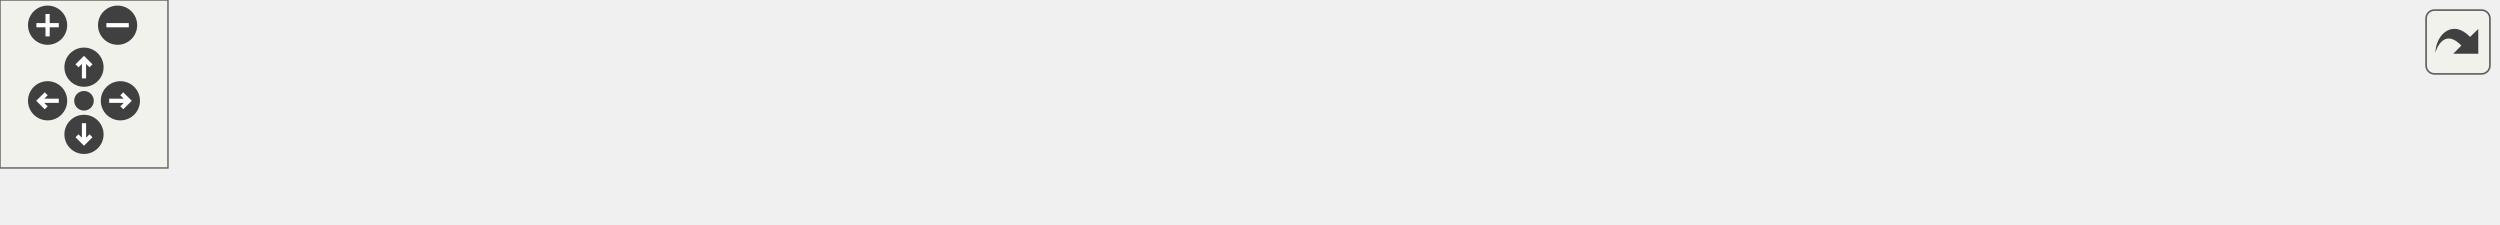
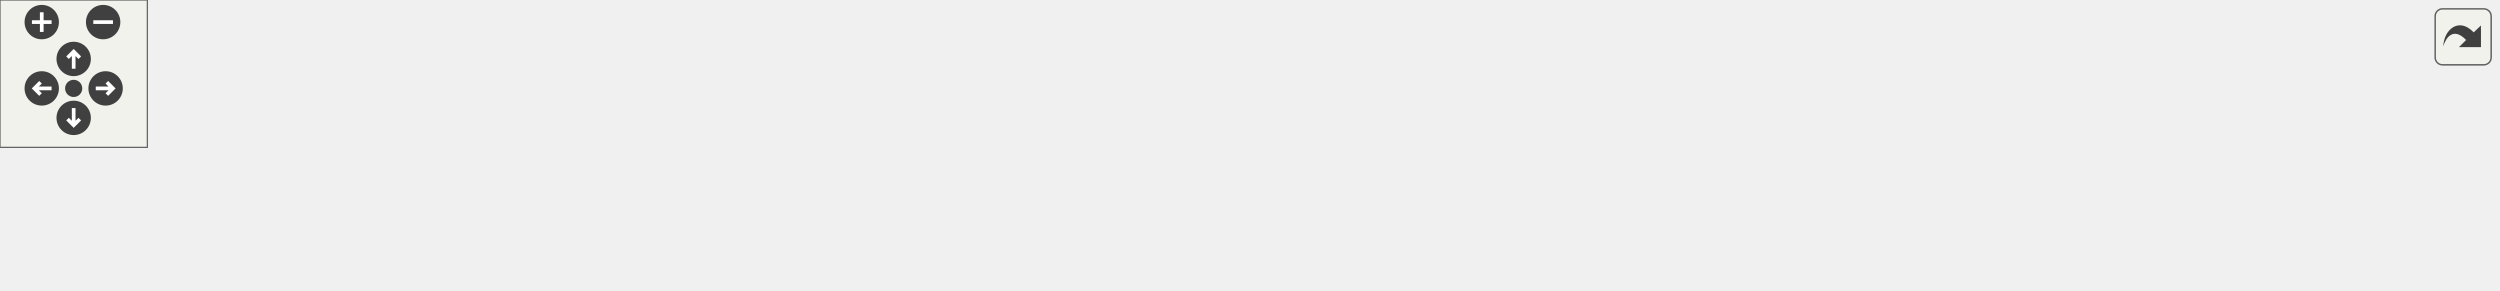
<svg xmlns="http://www.w3.org/2000/svg" xmlns:xlink="http://www.w3.org/1999/xlink" id="main" version="1.1" xml:space="preserve">
  <style type="text/css">
.edge:hover path { stroke: red; }
.edge:hover polygon { stroke: red; fill: red; }
</style>
  <defs>
    <circle id="rim" cx="0" cy="0" r="7" />
    <circle id="rim2" cx="0" cy="0" r="3.5" />
    <g id="zoomPlus">
      <use xlink:href="#rim" fill="#404040">
        <set attributeName="fill" to="#808080" begin="zoomplus.mouseover" end="zoomplus.mouseout" />
      </use>
      <path d="M-4,0h8M0,-4v8" fill="none" stroke="white" stroke-width="1.5" pointer-events="none" />
    </g>
    <g id="zoomMin">
      <use xlink:href="#rim" fill="#404040">
        <set attributeName="fill" to="#808080" begin="zoomminus.mouseover" end="zoomminus.mouseout" />
      </use>
      <path d="M-4,0h8" fill="none" stroke="white" stroke-width="1.5" pointer-events="none" />
    </g>
    <g id="dirArrow">
      <path fill="none" stroke="white" stroke-width="1.5" d="M0,-3.0v7 M-2.5,-0.5L0,-3.0L2.5,-0.5" />
    </g>
    <g id="resetDef">
      <use xlink:href="#rim2" fill="#404040">
        <set attributeName="fill" to="#808080" begin="reset.mouseover" end="reset.mouseout" />
      </use>
    </g>
  </defs>
  <svg id="graph" class="graph">
    <g id="viewport">
      <g id="node1" class="node">
        <g id="a_node1">
          <a xlink:title="Parses the body of an HTTP request.">
-             <polygon fill="#bfbfbf" stroke="black" points="748,-0.5 748,-19.5 892,-19.5 892,-0.5 748,-0.5" />
-             <text text-anchor="middle" x="820" y="-7.5" font-family="Helvetica,sans-Serif" font-size="10.00">RequestParser::parseBody</text>
+             <polygon fill="#bfbfbf" stroke="black" points="873,-19.5 873,-38.5 1017,-38.5 1017,-19.5 873,-19.5" />
+             <text text-anchor="middle" x="945" y="-26.5" font-family="Helvetica,sans-Serif" font-size="10.00">RequestParser::parseBody</text>
          </a>
        </g>
      </g>
      <g id="node2" class="node">
        <g id="a_node2">
          <a xlink:href="class_server.html#ace46f4e07ab67db60e3790a32b2e8e0a" target="_top" xlink:title="Wrapper function to RequestParser::parseBody.">
-             <polygon fill="none" stroke="black" points="606,-0.5 606,-19.5 712,-19.5 712,-0.5 606,-0.5" />
-             <text text-anchor="middle" x="659" y="-7.5" font-family="Helvetica,sans-Serif" font-size="10.00">Server::parseBody</text>
+             <polygon fill="none" stroke="black" points="731,-19.5 731,-38.5 837,-38.5 837,-19.5 731,-19.5" />
+             <text text-anchor="middle" x="784" y="-26.5" font-family="Helvetica,sans-Serif" font-size="10.00">Server::parseBody</text>
          </a>
        </g>
      </g>
      <g id="edge1" class="edge">
-         <path fill="none" stroke="midnightblue" d="M737.65,-10C728.93,-10 720.24,-10 712,-10" />
-         <polygon fill="midnightblue" stroke="midnightblue" points="737.87,-13.5 747.87,-10 737.87,-6.5 737.87,-13.5" />
+         <path fill="none" stroke="midnightblue" d="M862.65,-29C853.93,-29 845.24,-29 837,-29" />
+         <polygon fill="midnightblue" stroke="midnightblue" points="862.87,-32.5 872.87,-29 862.87,-25.5 862.87,-32.5" />
      </g>
      <g id="node3" class="node">
        <g id="a_node3">
          <a xlink:href="_server_8hpp.html#a3f930db051b00ade521e2633cee948bd" target="_top" xlink:title="Receives the body of a connection.">
-             <polygon fill="none" stroke="black" points="436,-0.5 436,-19.5 570,-19.5 570,-0.5 436,-0.5" />
-             <text text-anchor="middle" x="503" y="-7.5" font-family="Helvetica,sans-Serif" font-size="10.00">connectionReceiveBody</text>
+             <polygon fill="none" stroke="black" points="561,-19.5 561,-38.5 695,-38.5 695,-19.5 561,-19.5" />
+             <text text-anchor="middle" x="628" y="-26.5" font-family="Helvetica,sans-Serif" font-size="10.00">connectionReceiveBody</text>
          </a>
        </g>
      </g>
      <g id="edge2" class="edge">
-         <path fill="none" stroke="midnightblue" d="M595.69,-10C587.24,-10 578.53,-10 570.01,-10" />
-         <polygon fill="midnightblue" stroke="midnightblue" points="595.86,-13.5 605.86,-10 595.86,-6.5 595.86,-13.5" />
+         <path fill="none" stroke="midnightblue" d="M720.69,-29C712.24,-29 703.53,-29 695.01,-29" />
+         <polygon fill="midnightblue" stroke="midnightblue" points="720.86,-32.5 730.86,-29 720.86,-25.5 720.86,-32.5" />
      </g>
      <g id="node4" class="node">
        <g id="a_node4">
          <a xlink:href="_server_8hpp.html#ac74673700d26f829e84f0b5011c35c94" target="_top" xlink:title="Handle a client connection.">
-             <polygon fill="none" stroke="black" points="296,-0.5 296,-19.5 400,-19.5 400,-0.5 296,-0.5" />
-             <text text-anchor="middle" x="348" y="-7.5" font-family="Helvetica,sans-Serif" font-size="10.00">handleConnection</text>
+             <polygon fill="none" stroke="black" points="421,-19.5 421,-38.5 525,-38.5 525,-19.5 421,-19.5" />
+             <text text-anchor="middle" x="473" y="-26.5" font-family="Helvetica,sans-Serif" font-size="10.00">handleConnection</text>
          </a>
        </g>
      </g>
      <g id="edge3" class="edge">
-         <path fill="none" stroke="midnightblue" d="M425.64,-10C416.98,-10 408.32,-10 400.1,-10" />
-         <polygon fill="midnightblue" stroke="midnightblue" points="425.78,-13.5 435.78,-10 425.78,-6.5 425.78,-13.5" />
+         <path fill="none" stroke="midnightblue" d="M550.64,-29C541.98,-29 533.32,-29 525.1,-29" />
+         <polygon fill="midnightblue" stroke="midnightblue" points="550.78,-32.5 560.78,-29 550.78,-25.5 550.78,-32.5" />
      </g>
      <g id="node5" class="node">
        <g id="a_node5">
          <a xlink:href="_server_8hpp.html#a4211c4d6b958979b39b3dfc8148c801a" target="_top" xlink:title="Accepts new connections or handles existing ones.">
-             <polygon fill="none" stroke="black" points="183,-0.5 183,-19.5 260,-19.5 260,-0.5 183,-0.5" />
-             <text text-anchor="middle" x="221.5" y="-7.5" font-family="Helvetica,sans-Serif" font-size="10.00">handleEvent</text>
+             <polygon fill="none" stroke="black" points="308,-19.5 308,-38.5 385,-38.5 385,-19.5 308,-19.5" />
+             <text text-anchor="middle" x="346.5" y="-26.5" font-family="Helvetica,sans-Serif" font-size="10.00">handleEvent</text>
          </a>
        </g>
      </g>
      <g id="edge4" class="edge">
-         <path fill="none" stroke="midnightblue" d="M285.49,-10C276.8,-10 268.1,-10 260.05,-10" />
-         <polygon fill="midnightblue" stroke="midnightblue" points="285.64,-13.5 295.64,-10 285.64,-6.5 285.64,-13.5" />
+         <path fill="none" stroke="midnightblue" d="M410.49,-29C401.8,-29 393.1,-29 385.05,-29" />
+         <polygon fill="midnightblue" stroke="midnightblue" points="410.64,-32.5 420.64,-29 410.64,-25.5 410.64,-32.5" />
      </g>
      <g id="node6" class="node">
        <g id="a_node6">
-           <a xlink:href="class_server.html#abb27d30b40a94326e3fd629d3b30b7d5" target="_top" xlink:title="Runs the main event loop.">
-             <polygon fill="none" stroke="black" points="77,-0.5 77,-19.5 147,-19.5 147,-0.5 77,-0.5" />
-             <text text-anchor="middle" x="112" y="-7.5" font-family="Helvetica,sans-Serif" font-size="10.00">Server::run</text>
+           <a xlink:href="_server_8hpp.html#ab66b27c2186daacb15a6b13dd43be31b" target="_top" xlink:title="Runs the main event loop with a server object.">
+             <polygon fill="none" stroke="black" points="77,-38.5 77,-57.5 141,-57.5 141,-38.5 77,-38.5" />
+             <text text-anchor="middle" x="109" y="-45.5" font-family="Helvetica,sans-Serif" font-size="10.00">runServer</text>
          </a>
        </g>
      </g>
      <g id="edge5" class="edge">
-         <path fill="none" stroke="midnightblue" d="M172.88,-10C164.22,-10 155.34,-10 147.16,-10" />
-         <polygon fill="midnightblue" stroke="midnightblue" points="172.9,-13.5 182.9,-10 172.9,-6.5 172.9,-13.5" />
+         <path fill="none" stroke="midnightblue" d="M297.73,-32.85C250.95,-36.63 181.04,-42.27 141.05,-45.49" />
+         <polygon fill="midnightblue" stroke="midnightblue" points="298.24,-36.32 307.92,-32.03 297.67,-29.35 298.24,-36.32" />
+       </g>
+       <g id="node8" class="node">
+         <g id="a_node8">
+           <a xlink:href="_server_8hpp.html#a115ecd76e344c1007bedc48b9bbdc0fa" target="_top" xlink:title="Performs a graceful shutdown of the server.">
+             <polygon fill="none" stroke="black" points="177,-0.5 177,-19.5 272,-19.5 272,-0.5 177,-0.5" />
+             <text text-anchor="middle" x="224.5" y="-7.5" font-family="Helvetica,sans-Serif" font-size="10.00">shutdownServer</text>
+           </a>
+         </g>
+       </g>
+       <g id="edge7" class="edge">
+         <path fill="none" stroke="midnightblue" d="M297.82,-21.45C289.42,-20.12 280.68,-18.74 272.3,-17.41" />
+         <polygon fill="midnightblue" stroke="midnightblue" points="297.44,-24.93 307.86,-23.04 298.53,-18.02 297.44,-24.93" />
      </g>
      <g id="node7" class="node">
        <g id="a_node7">
          <a xlink:href="main_8cpp.html#a3c04138a5bfe5d72780bb7e82a18e627" target="_top" xlink:title=" ">
-             <polygon fill="none" stroke="black" points="0,-0.5 0,-19.5 41,-19.5 41,-0.5 0,-0.5" />
-             <text text-anchor="middle" x="20.5" y="-7.5" font-family="Helvetica,sans-Serif" font-size="10.00">main</text>
+             <polygon fill="none" stroke="black" points="0,-38.5 0,-57.5 41,-57.5 41,-38.5 0,-38.5" />
+             <text text-anchor="middle" x="20.5" y="-45.5" font-family="Helvetica,sans-Serif" font-size="10.00">main</text>
          </a>
        </g>
      </g>
      <g id="edge6" class="edge">
-         <path fill="none" stroke="midnightblue" d="M66.85,-10C57.87,-10 48.85,-10 41.24,-10" />
-         <polygon fill="midnightblue" stroke="midnightblue" points="66.91,-13.5 76.91,-10 66.91,-6.5 66.91,-13.5" />
+         <path fill="none" stroke="midnightblue" d="M66.5,-48C57.64,-48 48.68,-48 41.11,-48" />
+         <polygon fill="midnightblue" stroke="midnightblue" points="66.77,-51.5 76.77,-48 66.77,-44.5 66.77,-51.5" />
+       </g>
+       <g id="edge8" class="edge">
+         <path fill="none" stroke="midnightblue" d="M185.19,-22.83C169.96,-27.92 152.74,-33.69 138.63,-38.41" />
+         <polygon fill="midnightblue" stroke="midnightblue" points="186.49,-26.08 194.86,-19.59 184.27,-19.44 186.49,-26.08" />
+       </g>
+       <g id="node9" class="node">
+         <g id="a_node9">
+           <a xlink:href="test__shutdown_server_8cpp.html#ac2c8b4566d61e62572e54d61350a3db2" target="_top" xlink:title=" ">
+             <polygon fill="none" stroke="black" points="83,-0.5 83,-19.5 135,-19.5 135,-0.5 83,-0.5" />
+             <text text-anchor="middle" x="109" y="-7.5" font-family="Helvetica,sans-Serif" font-size="10.00">TEST_F</text>
+           </a>
+         </g>
+       </g>
+       <g id="edge9" class="edge">
+         <path fill="none" stroke="midnightblue" d="M166.63,-10C155.63,-10 144.64,-10 135.3,-10" />
+         <polygon fill="midnightblue" stroke="midnightblue" points="166.68,-13.5 176.68,-10 166.68,-6.5 166.68,-13.5" />
      </g>
    </g>
  </svg>
  <g id="navigator" transform="translate(0 0)" fill="#404254">
    <rect fill="#f2f5e9" fill-opacity="0.5" stroke="#606060" stroke-width=".5" x="0" y="0" width="60" height="60" />
    <use id="zoomplus" xlink:href="#zoomPlus" x="17" y="9" />
    <use id="zoomminus" xlink:href="#zoomMin" x="42" y="9" />
    <use id="reset" xlink:href="#resetDef" x="30" y="36" />
    <g id="arrowUp" xlink:href="#dirArrow" transform="translate(30 24)">
      <use xlink:href="#rim" fill="#404040">
        <set attributeName="fill" to="#808080" begin="arrowUp.mouseover" end="arrowUp.mouseout" />
      </use>
      <path fill="none" stroke="white" stroke-width="1.5" d="M0,-3.0v7 M-2.5,-0.5L0,-3.0L2.5,-0.5" />
    </g>
    <g id="arrowRight" xlink:href="#dirArrow" transform="rotate(90) translate(36 -43)">
      <use xlink:href="#rim" fill="#404040">
        <set attributeName="fill" to="#808080" begin="arrowRight.mouseover" end="arrowRight.mouseout" />
      </use>
      <path fill="none" stroke="white" stroke-width="1.5" d="M0,-3.0v7 M-2.5,-0.5L0,-3.0L2.5,-0.5" />
    </g>
    <g id="arrowDown" xlink:href="#dirArrow" transform="rotate(180) translate(-30 -48)">
      <use xlink:href="#rim" fill="#404040">
        <set attributeName="fill" to="#808080" begin="arrowDown.mouseover" end="arrowDown.mouseout" />
      </use>
      <path fill="none" stroke="white" stroke-width="1.5" d="M0,-3.0v7 M-2.5,-0.5L0,-3.0L2.5,-0.5" />
    </g>
    <g id="arrowLeft" xlink:href="#dirArrow" transform="rotate(270) translate(-36 17)">
      <use xlink:href="#rim" fill="#404040">
        <set attributeName="fill" to="#808080" begin="arrowLeft.mouseover" end="arrowLeft.mouseout" />
      </use>
      <path fill="none" stroke="white" stroke-width="1.5" d="M0,-3.0v7 M-2.5,-0.5L0,-3.0L2.5,-0.5" />
    </g>
  </g>
  <svg viewBox="0 0 15 15" width="100%" height="30px" preserveAspectRatio="xMaxYMin meet">
    <g id="arrow_out" transform="scale(0.3 0.3)">
      <a xlink:href="class_request_parser_a5111f16124d227775d963e6ca24ddca0_icgraph_org.svg" target="_base">
        <rect id="button" ry="5" rx="5" y="6" x="6" height="38" width="38" fill="#f2f5e9" fill-opacity="0.5" stroke="#606060" stroke-width="1.0" />
        <path id="arrow" d="M 11.5,31.437 C 11.94,20.098 22.043,11.323 32.159,21.979 L 37.069,17.246 C 37.069,17.246 37.088,32 37.088,32 L 22.16,31.978 C 22.16,31.978 26.998,27.14 26.998,27.14 C 18.529,18.264 13.292,25.23 11.5,31.437 z" style="fill:#404040;" />
      </a>
    </g>
  </svg>
</svg>
